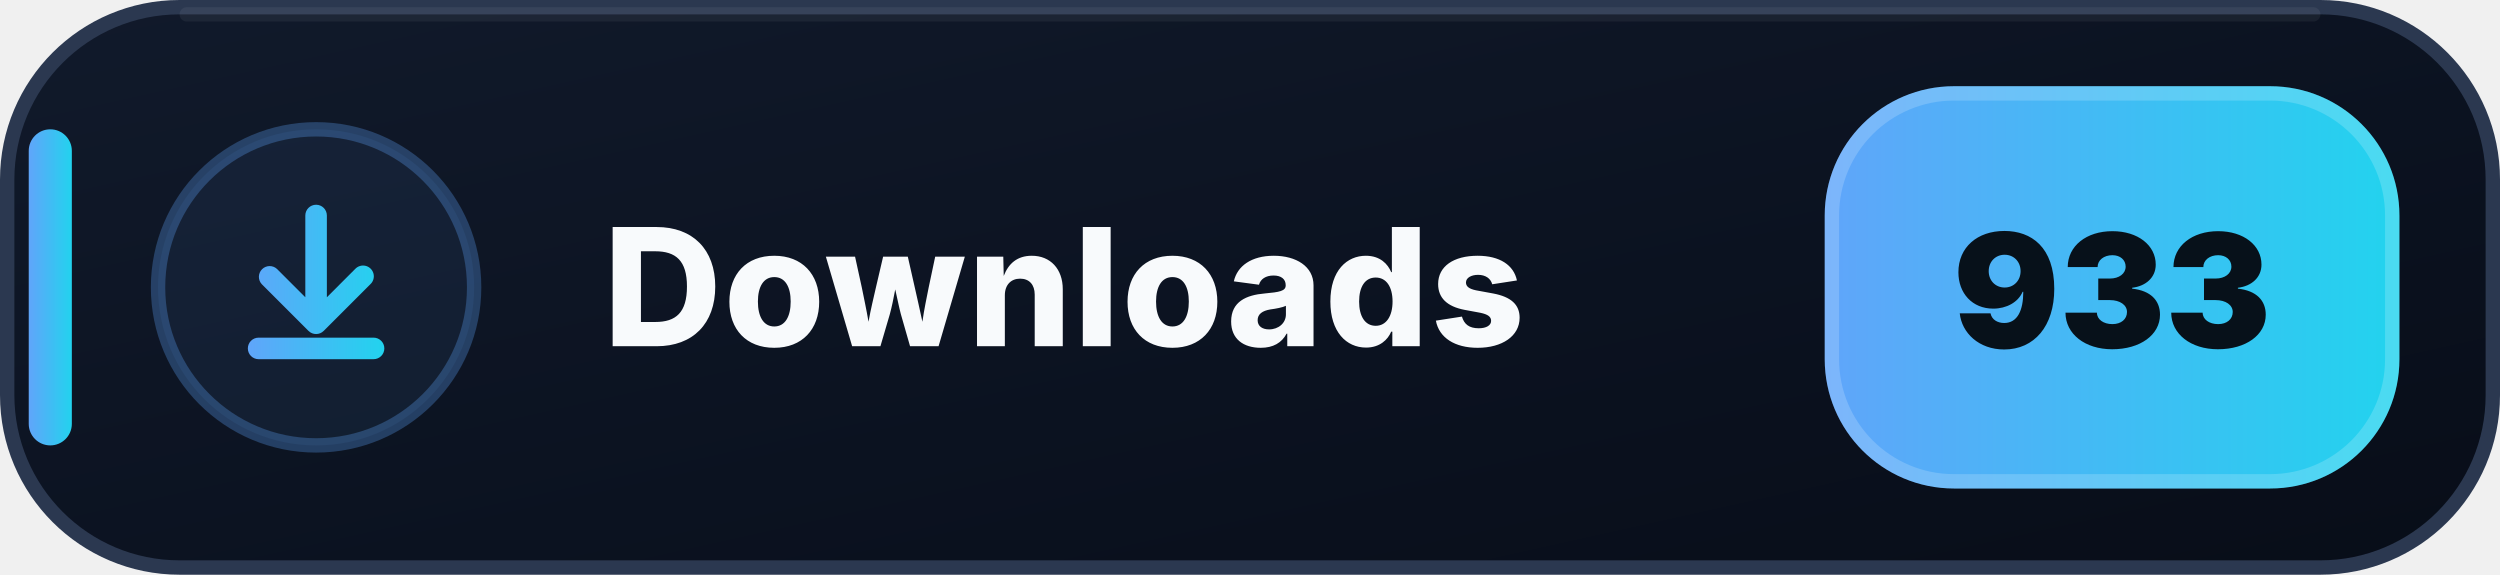
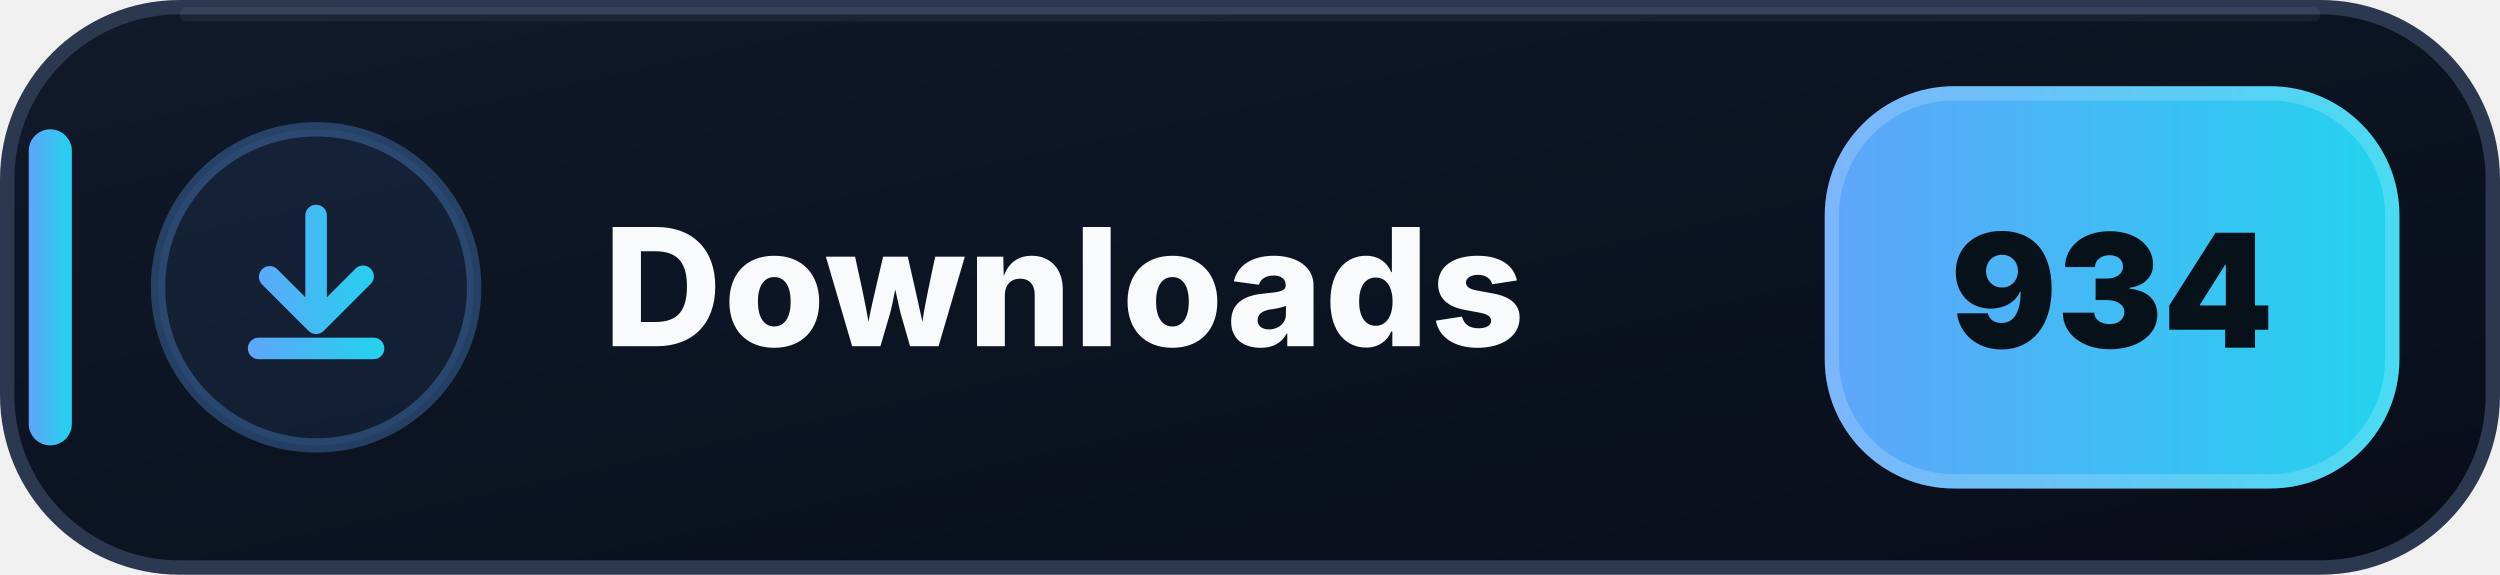
- <svg xmlns="http://www.w3.org/2000/svg" width="174" height="40" viewBox="0 0 174 40" role="img" aria-label="Downloads: 933">
+ <svg xmlns="http://www.w3.org/2000/svg" width="174" height="40" viewBox="0 0 174 40" role="img" aria-label="Downloads: 934">
  <defs>
    <linearGradient id="downloads-bg" x1="0" y1="0" x2="1" y2="1">
      <stop offset="0" stop-color="#111A2B" />
      <stop offset=".58" stop-color="#0B1220" />
      <stop offset="1" stop-color="#080D18" />
    </linearGradient>
    <linearGradient id="downloads-accent" x1="0" y1="0" x2="1" y2="0">
      <stop offset="0" stop-color="#60A5FA" />
      <stop offset="1" stop-color="#22D3EE" />
    </linearGradient>
  </defs>
  <rect x=".5" y=".5" width="173" height="39" rx="12" fill="url(#downloads-bg)" stroke="#2B3850" />
  <path d="M13 1h148" stroke="#FFFFFF" stroke-opacity=".055" stroke-linecap="round" />
  <rect x="2" y="9" width="3" height="22" rx="1.5" fill="url(#downloads-accent)" />
  <circle cx="22" cy="20" r="11" fill="#60A5FA" fill-opacity=".075" stroke="#60A5FA" stroke-opacity=".3" />
  <g transform="translate(14 12)" fill="url(#downloads-accent)">
    <path d="M8 2.25a.75.75 0 0 1 .75.75v5.69l1.97-1.97a.75.75 0 1 1 1.06 1.06l-3.25 3.25a.75.75 0 0 1-1.06 0L4.22 7.78a.75.75 0 0 1 1.06-1.06l1.97 1.97V3A.75.75 0 0 1 8 2.25Zm-4.75 10a.75.75 0 0 1 .75-.75h8a.75.75 0 0 1 0 1.5H4a.75.75 0 0 1-.75-.75Z" />
  </g>
  <text x="42" y="24.1" fill="#F8FAFC" font-family="Segoe UI,Inter,Arial,sans-serif" font-size="11.4" font-weight="800" letter-spacing=".12">Downloads</text>
  <rect x="127" y="6" width="40" height="28" rx="9" fill="url(#downloads-accent)" />
  <rect x="127.5" y="6.5" width="39" height="27" rx="8.5" fill="none" stroke="#FFFFFF" stroke-opacity=".18" />
-   <text x="147" y="24.2" text-anchor="middle" fill="#07111A" font-family="Segoe UI,Inter,Arial,sans-serif" font-size="11" font-weight="900">933</text>
+   <text x="147" y="24.2" text-anchor="middle" fill="#07111A" font-family="Segoe UI,Inter,Arial,sans-serif" font-size="11" font-weight="900">934</text>
</svg>
